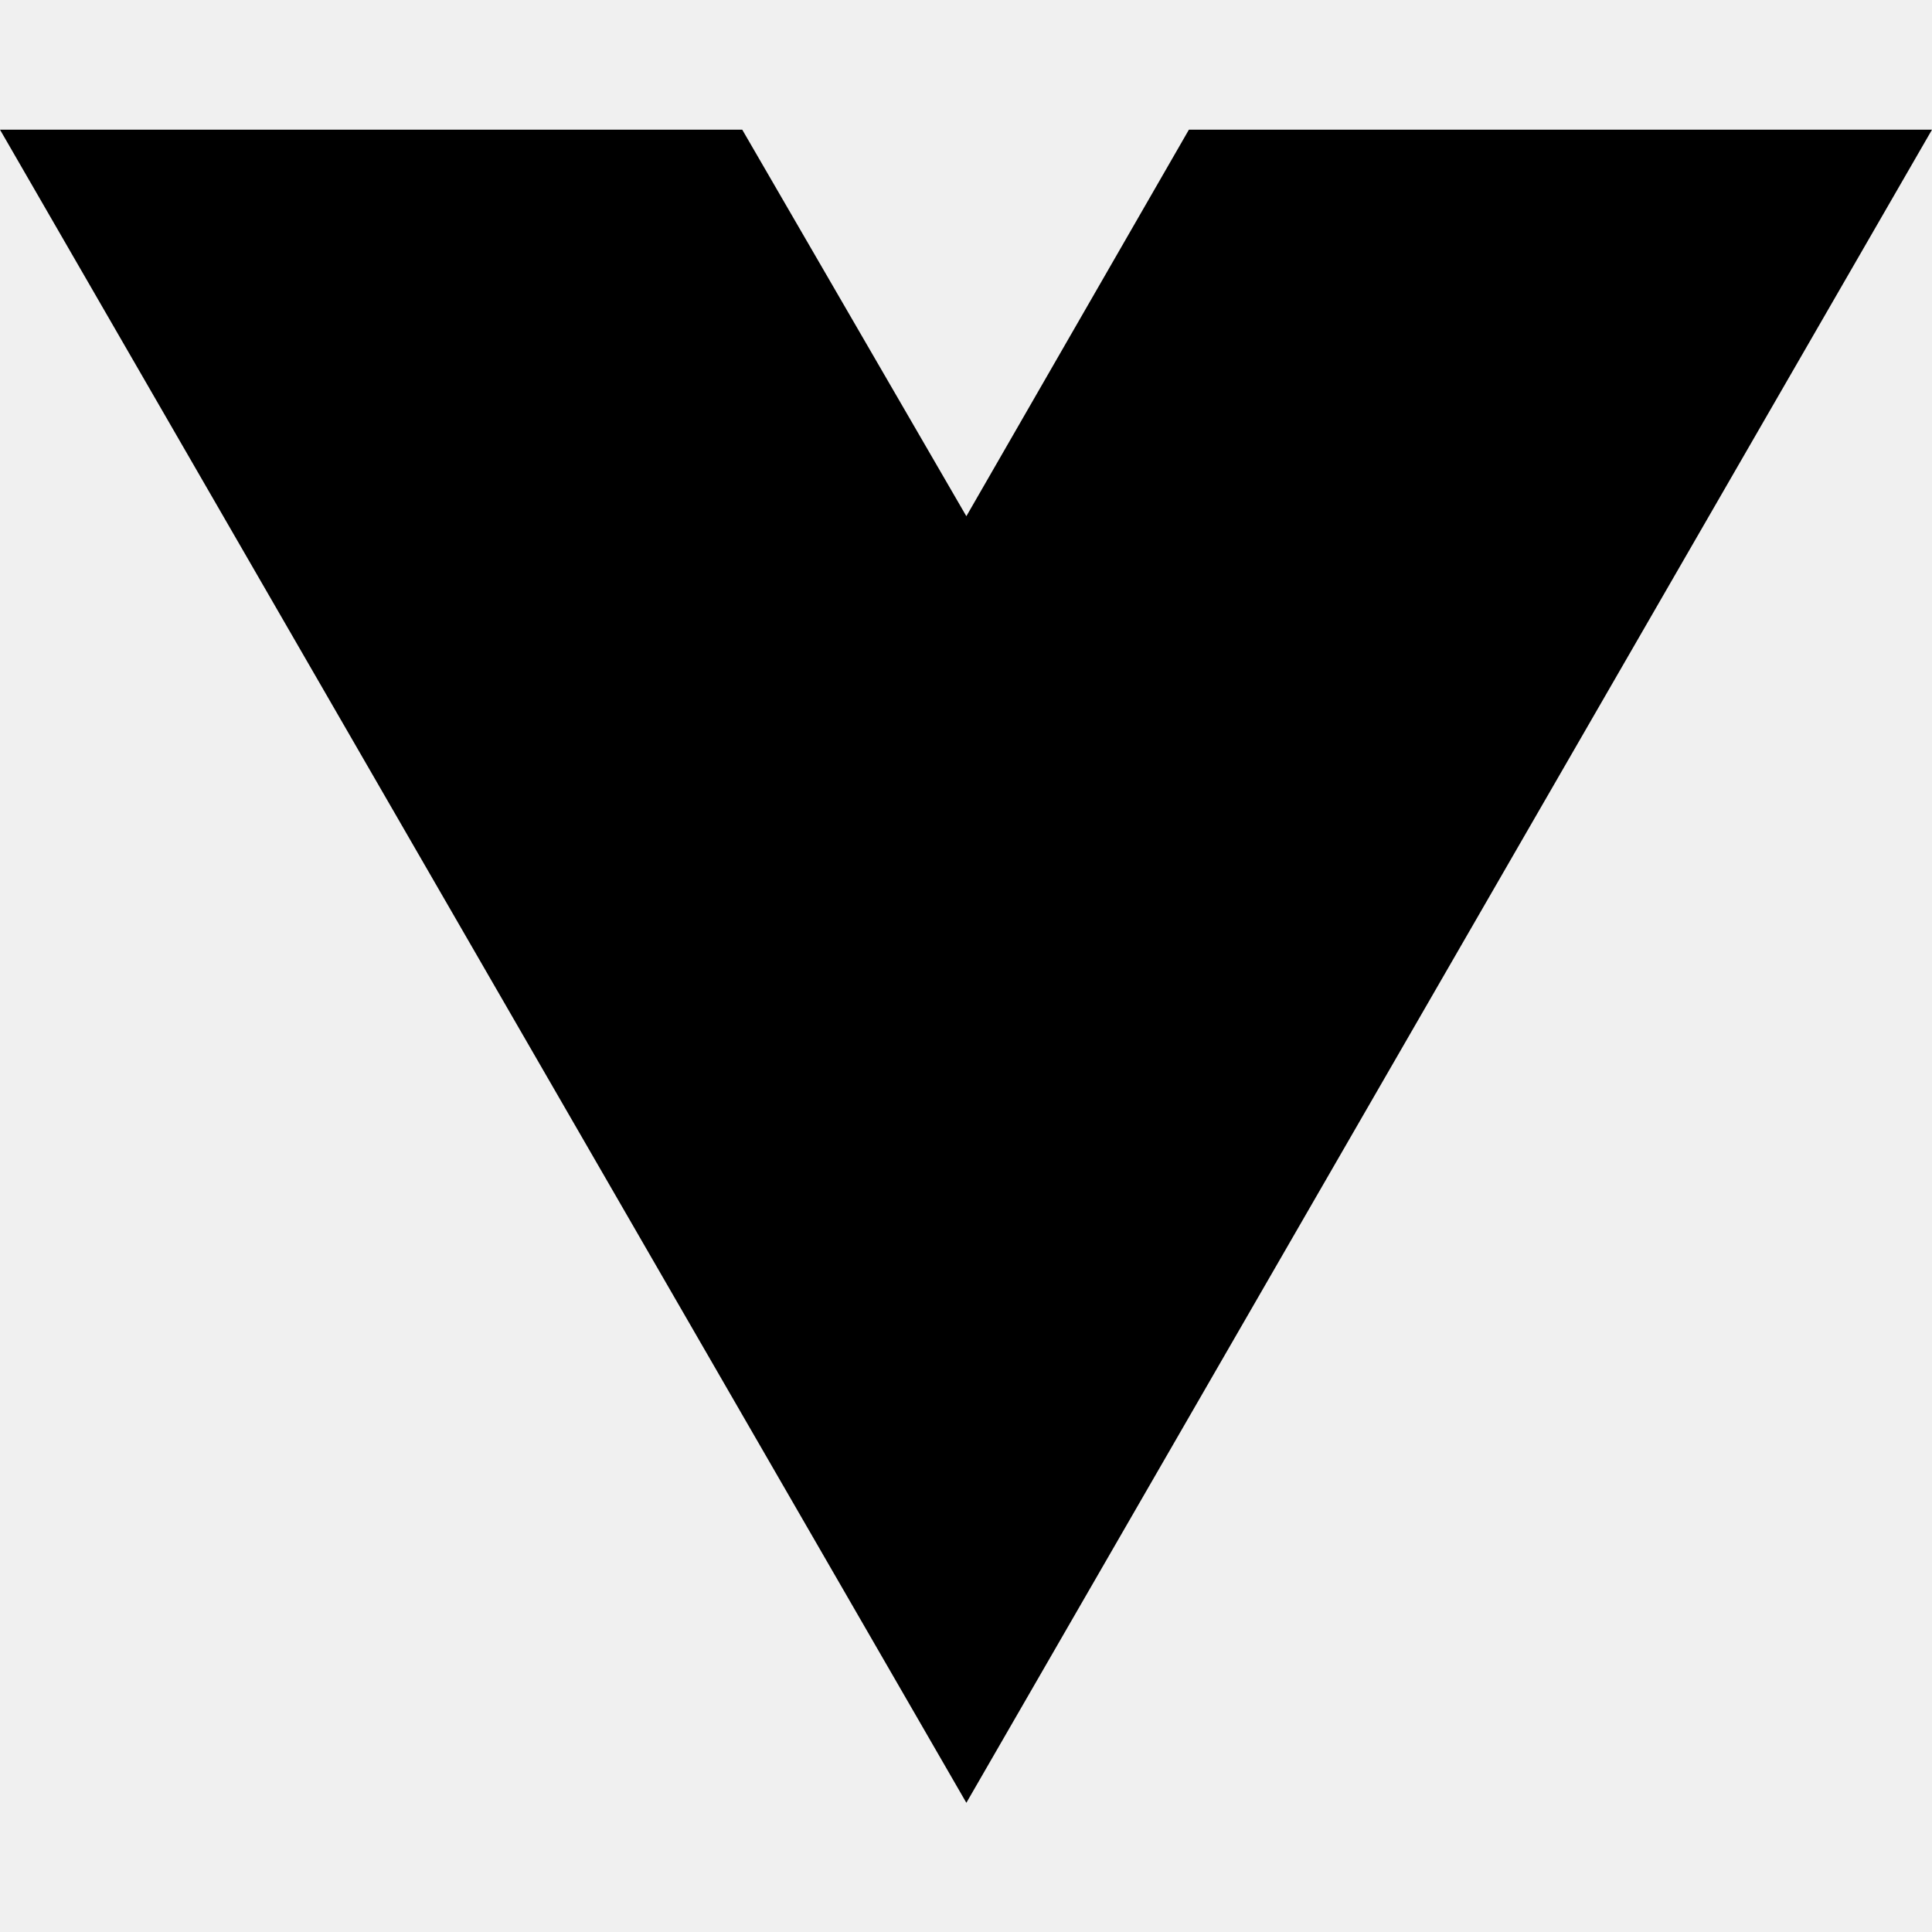
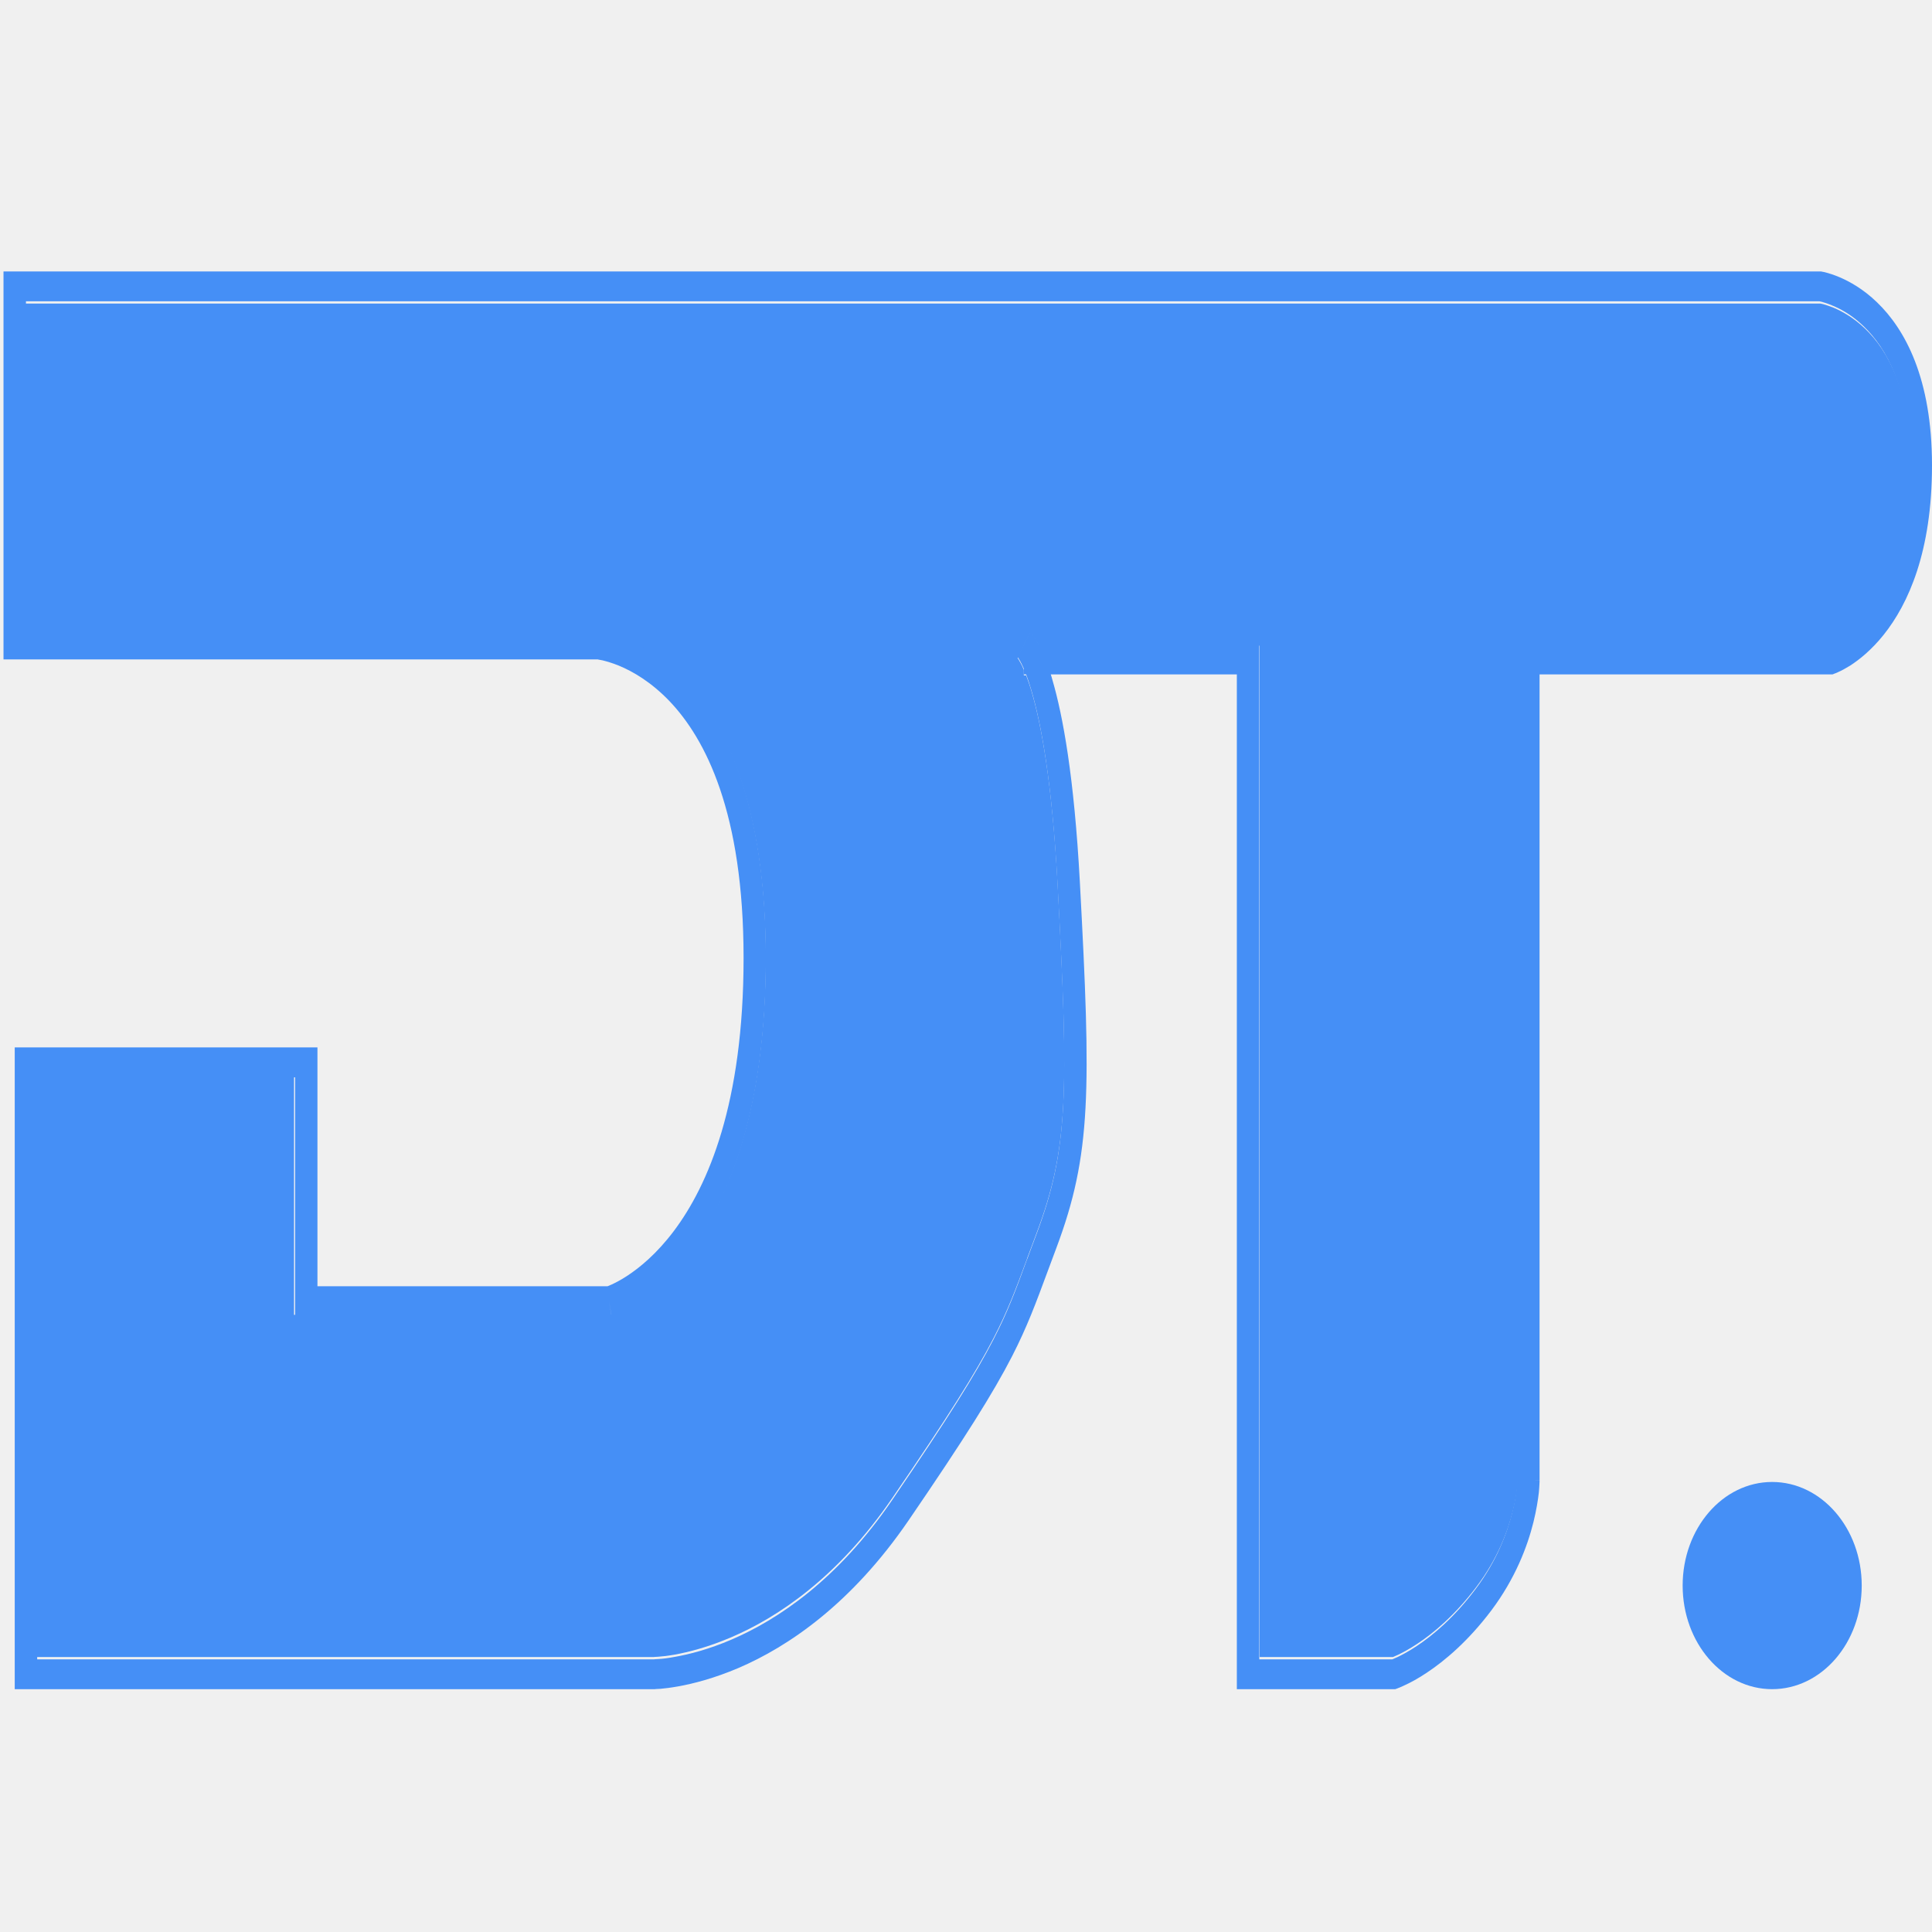
<svg xmlns="http://www.w3.org/2000/svg" width="16" height="16" viewBox="0 0 16 16" fill="none">
-   <path d="M8.003 14.93L0 1.074H6.147L8.003 4.275L9.846 1.074H16L8.003 14.93Z" fill="black" />
+   <g clip-path="url(#clip0)">
+     <path fill-rule="evenodd" clip-rule="evenodd" d="M0.029 2.248V5.461H4.946L4.95 5.461L4.954 5.462C4.962 5.463 4.974 5.466 4.991 5.469C5.023 5.477 5.07 5.49 5.126 5.513C5.24 5.56 5.391 5.647 5.543 5.805C5.843 6.119 6.158 6.729 6.158 7.933C6.158 9.139 5.864 9.817 5.581 10.194C5.439 10.383 5.297 10.499 5.191 10.568C5.139 10.602 5.095 10.624 5.065 10.638C5.05 10.644 5.039 10.649 5.032 10.652L5.031 10.652H2.629V8.798V8.674H2.536H0.122V13.989H5.415V13.865C5.415 13.989 5.415 13.989 5.415 13.989H5.415H5.416L5.419 13.989L5.424 13.989L5.43 13.988C5.44 13.988 5.453 13.987 5.47 13.986C5.505 13.983 5.554 13.977 5.616 13.966C5.739 13.944 5.913 13.9 6.117 13.813C6.524 13.638 7.049 13.287 7.526 12.589C7.991 11.909 8.227 11.533 8.382 11.231C8.507 10.987 8.579 10.791 8.675 10.532C8.698 10.471 8.722 10.406 8.748 10.336C9.039 9.56 9.036 9.032 8.943 7.306C8.896 6.434 8.802 5.926 8.716 5.632C8.712 5.616 8.707 5.6 8.702 5.585H10.243V13.989H11.555L11.566 13.985L11.543 13.865C11.566 13.985 11.566 13.985 11.566 13.985L11.566 13.985L11.566 13.985L11.568 13.984L11.572 13.983C11.574 13.982 11.577 13.981 11.581 13.979L11.587 13.977C11.599 13.972 11.616 13.965 11.638 13.954C11.682 13.934 11.744 13.901 11.817 13.852C11.963 13.755 12.158 13.593 12.352 13.335C12.549 13.072 12.649 12.808 12.699 12.607C12.724 12.506 12.737 12.421 12.744 12.361C12.747 12.331 12.748 12.306 12.749 12.289C12.75 12.28 12.75 12.273 12.75 12.268L12.75 12.262V12.26V12.259L12.75 12.259C12.75 12.259 12.75 12.258 12.657 12.258H12.75V5.585H15.176L15.187 5.581L15.165 5.461C15.187 5.581 15.187 5.581 15.187 5.581L15.187 5.581L15.188 5.581L15.188 5.58L15.191 5.579C15.193 5.579 15.196 5.578 15.199 5.576C15.206 5.574 15.215 5.57 15.227 5.564C15.25 5.554 15.282 5.537 15.321 5.513C15.397 5.464 15.498 5.384 15.599 5.258C15.804 5.002 16 4.568 16 3.854C16 3.134 15.777 2.727 15.544 2.503C15.43 2.393 15.316 2.33 15.23 2.294C15.187 2.276 15.151 2.265 15.126 2.258C15.113 2.254 15.102 2.252 15.095 2.251C15.091 2.25 15.088 2.249 15.086 2.249L15.083 2.249L15.082 2.248L15.082 2.248C15.082 2.248 15.082 2.248 15.072 2.371L15.082 2.248L15.077 2.248H0.029ZM8.479 5.585V5.538C8.468 5.512 8.457 5.491 8.449 5.476C8.438 5.456 8.43 5.445 8.426 5.44C8.425 5.437 8.424 5.436 8.424 5.436L8.425 5.438L8.426 5.439L8.427 5.439L8.427 5.44L8.427 5.44C8.427 5.44 8.428 5.44 8.479 5.337C8.531 5.235 8.531 5.235 8.531 5.235L8.531 5.235L8.532 5.235L8.533 5.236L8.535 5.239L8.538 5.241L8.541 5.245C8.545 5.249 8.55 5.255 8.556 5.263C8.568 5.278 8.582 5.3 8.599 5.33L8.603 5.337H10.429V13.742H11.53L11.533 13.741C11.543 13.737 11.557 13.731 11.576 13.722C11.613 13.704 11.668 13.675 11.734 13.631C11.866 13.543 12.043 13.396 12.22 13.16C12.395 12.928 12.48 12.698 12.523 12.528C12.544 12.444 12.555 12.374 12.56 12.326C12.562 12.302 12.563 12.284 12.564 12.273C12.564 12.27 12.564 12.267 12.564 12.265C12.565 12.263 12.565 12.261 12.565 12.26L12.565 12.258V5.337H15.151C15.153 5.337 15.154 5.336 15.156 5.335C15.159 5.334 15.162 5.333 15.166 5.331C15.183 5.323 15.209 5.31 15.241 5.29C15.303 5.25 15.388 5.183 15.472 5.077C15.639 4.869 15.815 4.5 15.815 3.854C15.815 3.215 15.62 2.881 15.435 2.703C15.341 2.612 15.246 2.559 15.174 2.53C15.139 2.515 15.11 2.506 15.089 2.5C15.079 2.498 15.072 2.496 15.067 2.495L15.066 2.495H0.215V5.214H4.954L4.957 5.214L4.951 5.337C4.957 5.214 4.957 5.214 4.957 5.214L4.957 5.214L4.958 5.214L4.959 5.214L4.963 5.215C4.966 5.215 4.971 5.216 4.976 5.217C4.987 5.218 5.003 5.221 5.022 5.226C5.061 5.235 5.116 5.25 5.181 5.277C5.311 5.331 5.485 5.43 5.658 5.611C6.008 5.977 6.343 6.664 6.343 7.933C6.343 9.198 6.033 9.941 5.713 10.368C5.553 10.581 5.393 10.712 5.273 10.79C5.212 10.829 5.162 10.855 5.125 10.872C5.107 10.88 5.093 10.886 5.082 10.89C5.079 10.891 5.075 10.892 5.073 10.893L5.07 10.894L5.066 10.895L5.065 10.896L5.065 10.896C5.065 10.896 5.064 10.896 5.043 10.775L5.064 10.896L5.054 10.899H2.444V8.922H0.308V13.742H5.415H5.415L5.417 13.742C5.418 13.742 5.421 13.742 5.425 13.741C5.432 13.741 5.444 13.74 5.459 13.739C5.489 13.737 5.534 13.732 5.591 13.721C5.705 13.701 5.868 13.66 6.059 13.578C6.442 13.413 6.938 13.083 7.389 12.422C7.853 11.743 8.081 11.378 8.228 11.092C8.346 10.863 8.412 10.685 8.506 10.428L8.507 10.427C8.53 10.365 8.554 10.299 8.582 10.226C8.847 9.519 8.851 9.058 8.758 7.324C8.712 6.466 8.62 5.985 8.543 5.722C8.527 5.667 8.512 5.621 8.498 5.585H8.479Z" fill="#458FF6" />
+     <path d="M14.676 13.989C15.086 13.989 15.418 13.605 15.418 13.131C15.418 12.657 15.086 12.273 14.676 12.273C14.267 12.273 13.935 12.657 13.935 13.131C13.935 13.605 14.267 13.989 14.676 13.989Z" fill="#458FF6" />
+     <path d="M8.479 5.593V5.547C8.468 5.52 8.458 5.5 8.449 5.485C8.438 5.465 8.431 5.454 8.427 5.449C8.425 5.446 8.424 5.445 8.424 5.445L8.425 5.447L8.426 5.448L8.427 5.448L8.427 5.449L8.428 5.449C8.428 5.449 8.428 5.449 8.479 5.347C8.531 5.244 8.531 5.244 8.531 5.244L8.531 5.245L8.532 5.245L8.533 5.246L8.535 5.248L8.538 5.251L8.541 5.254C8.546 5.259 8.551 5.265 8.557 5.273C8.568 5.288 8.583 5.309 8.6 5.339L8.604 5.347H10.432V13.723H11.535L11.538 13.722C11.547 13.718 11.562 13.712 11.581 13.703C11.618 13.685 11.673 13.656 11.739 13.612C11.871 13.525 12.048 13.378 12.226 13.143C12.401 12.912 12.487 12.682 12.529 12.513C12.55 12.429 12.561 12.359 12.566 12.312C12.569 12.288 12.57 12.27 12.57 12.258C12.57 12.255 12.571 12.253 12.571 12.251L12.571 12.246L12.571 12.245V5.347H15.161L15.166 5.345C15.169 5.343 15.172 5.342 15.176 5.34C15.193 5.332 15.219 5.319 15.251 5.299C15.313 5.259 15.398 5.193 15.483 5.087C15.65 4.88 15.825 4.512 15.825 3.869C15.825 3.231 15.631 2.899 15.445 2.721C15.351 2.631 15.256 2.578 15.184 2.548C15.149 2.534 15.119 2.525 15.099 2.519C15.089 2.517 15.082 2.515 15.077 2.514L15.075 2.514H0.204V5.224H4.949L4.953 5.224L4.953 5.224L4.953 5.224L4.955 5.224L4.958 5.224C4.962 5.225 4.966 5.225 4.972 5.226C4.983 5.228 4.998 5.231 5.018 5.235C5.057 5.244 5.112 5.26 5.177 5.287C5.307 5.34 5.481 5.439 5.654 5.619C6.005 5.985 6.341 6.669 6.341 7.933C6.341 9.195 6.03 9.935 5.709 10.361C5.55 10.572 5.39 10.703 5.269 10.781C5.208 10.82 5.157 10.846 5.121 10.862C5.103 10.87 5.088 10.876 5.078 10.88C5.074 10.882 5.071 10.883 5.068 10.883L5.065 10.885L5.062 10.886L5.061 10.886L5.06 10.886C5.06 10.886 5.06 10.886 5.039 10.766L5.06 10.886L5.05 10.889H2.435V8.919H0.297V13.723H5.411H5.411L5.413 13.723C5.414 13.723 5.417 13.722 5.421 13.722C5.428 13.722 5.44 13.721 5.455 13.72C5.485 13.718 5.53 13.713 5.587 13.703C5.702 13.682 5.865 13.641 6.056 13.559C6.439 13.395 6.936 13.067 7.388 12.408C7.853 11.73 8.081 11.367 8.228 11.082C8.346 10.854 8.412 10.677 8.507 10.421L8.507 10.419C8.53 10.358 8.555 10.291 8.582 10.219C8.848 9.514 8.852 9.055 8.759 7.326C8.713 6.471 8.621 5.992 8.544 5.73C8.528 5.675 8.512 5.63 8.498 5.593H8.479Z" fill="#458FF6" />
+   </g>
+   <defs>
+     <clipPath id="clip0">
+       <rect width="16" height="16" fill="white" />
+     </clipPath>
+   </defs>
</svg>
